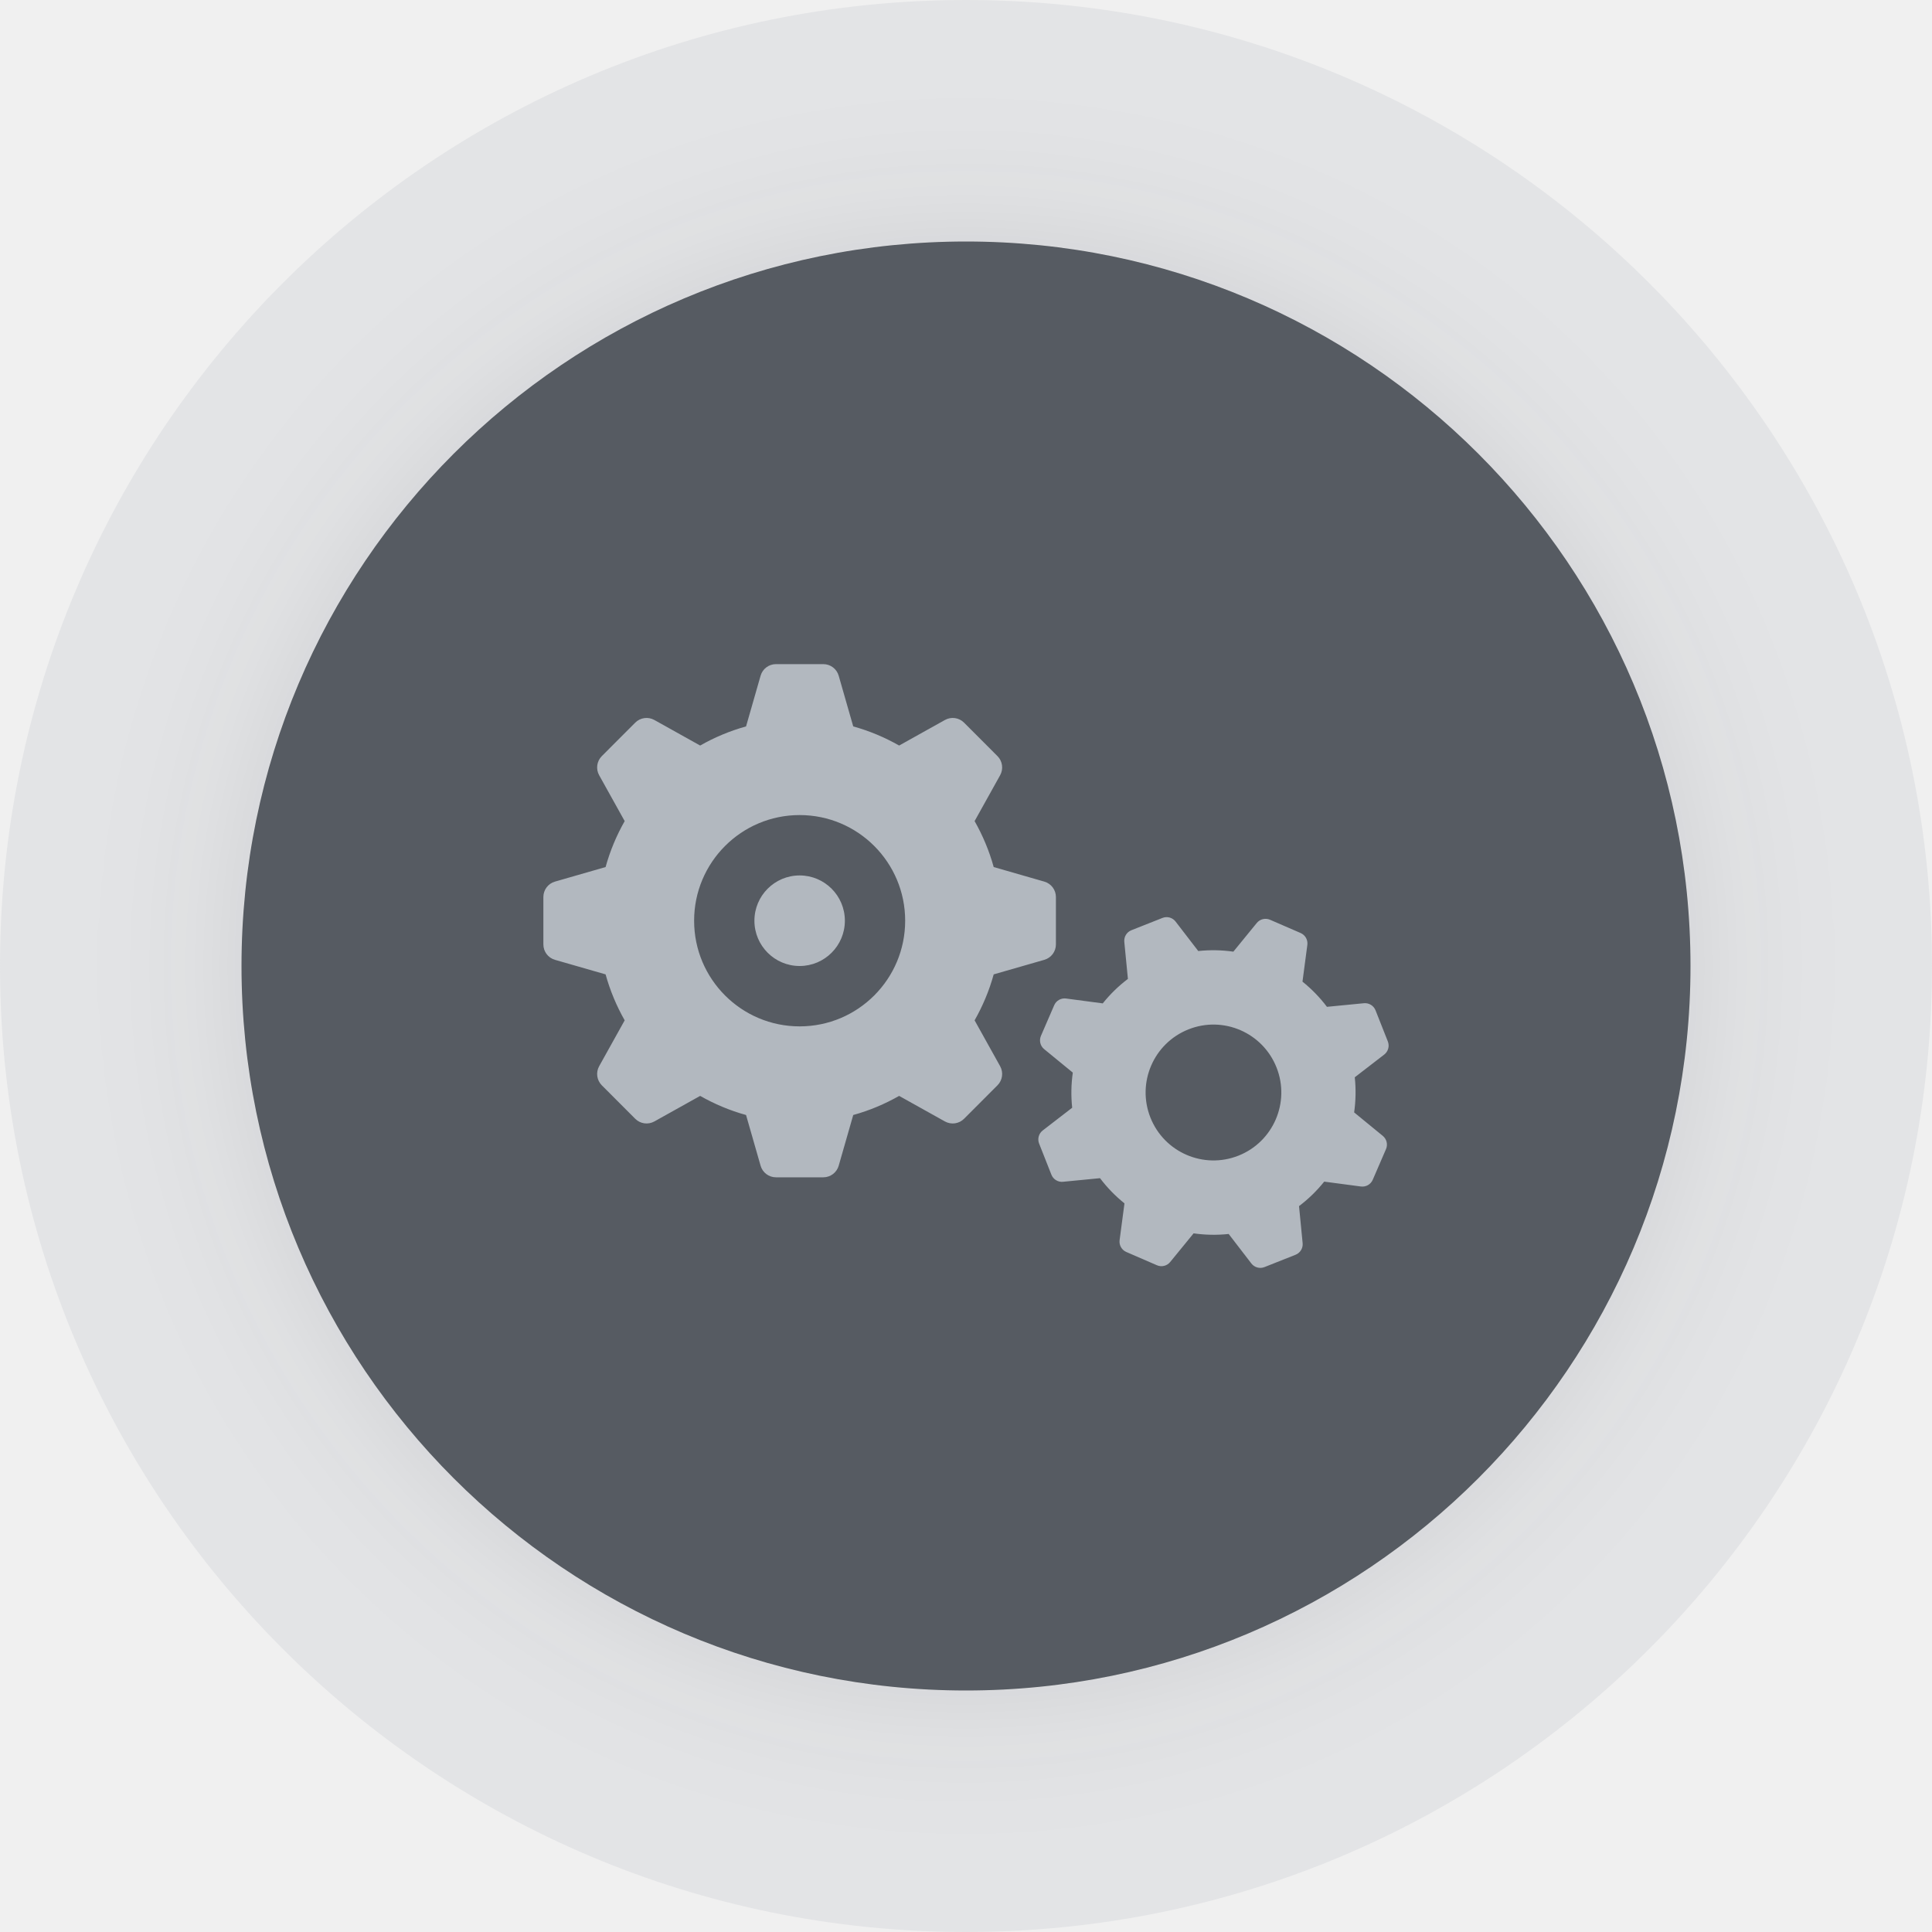
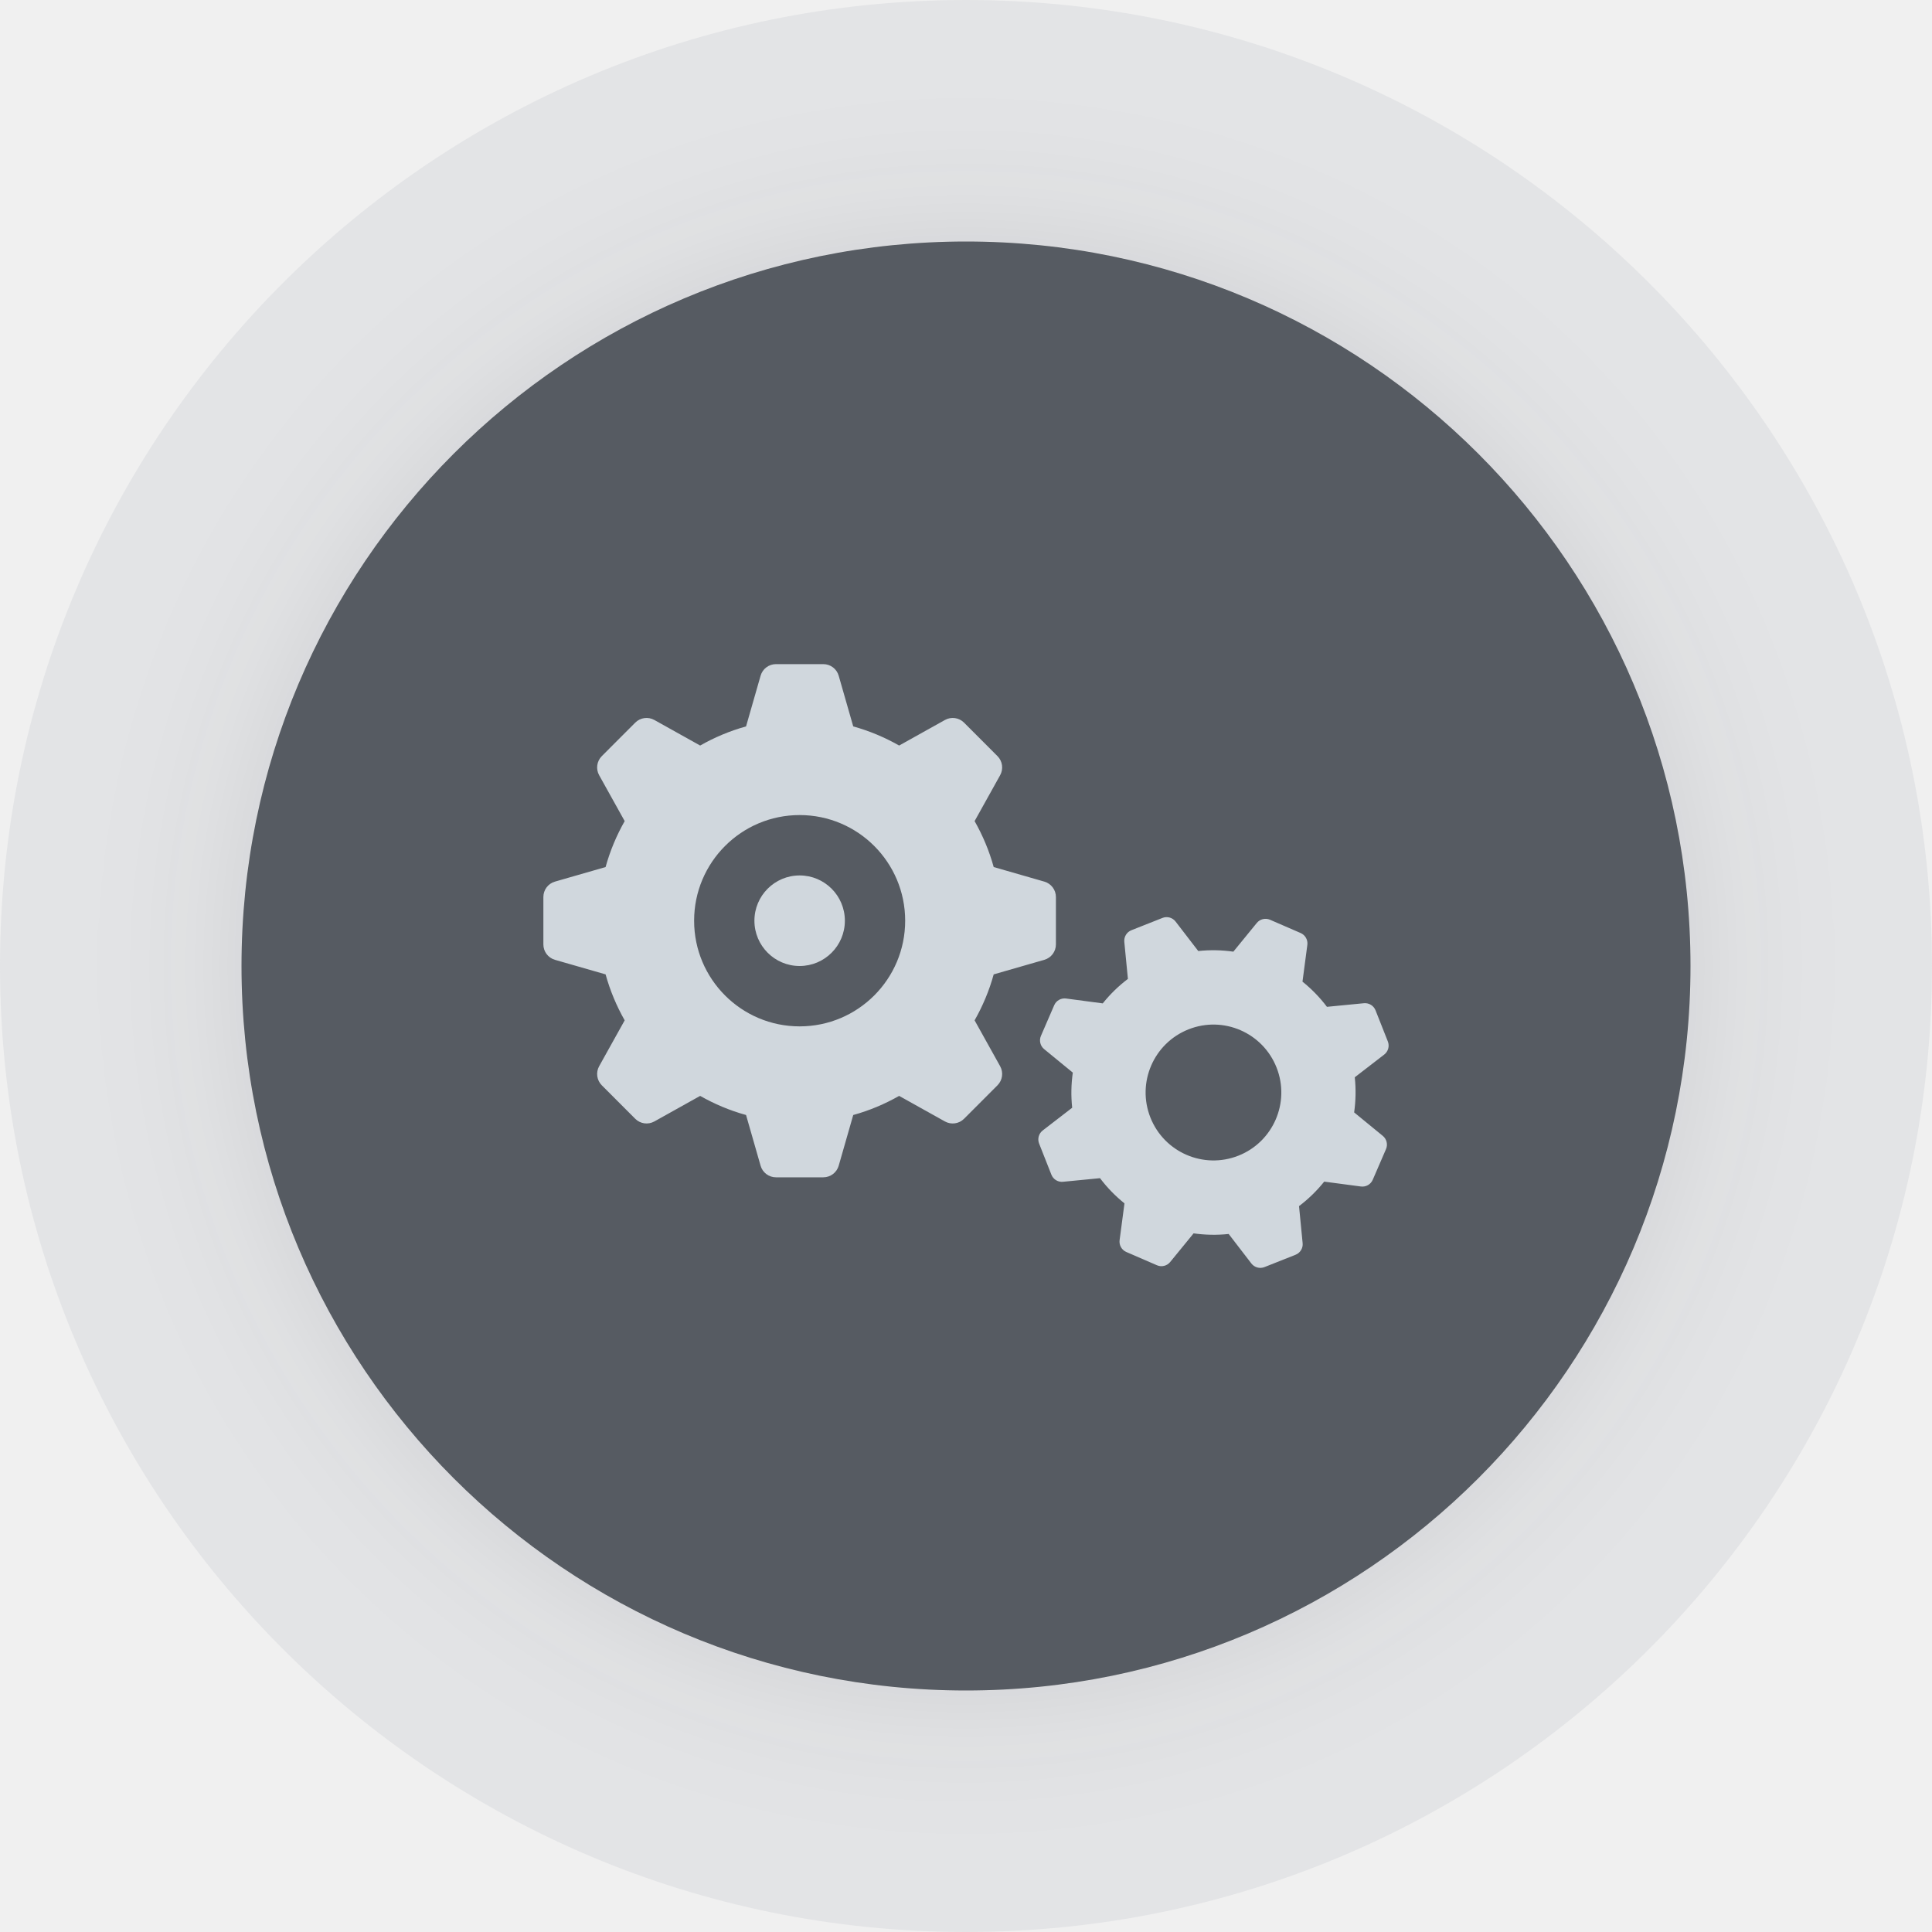
<svg xmlns="http://www.w3.org/2000/svg" width="128" height="128" viewBox="0 0 128 128" fill="none">
  <g clip-path="url(#clip0_14030_965)">
    <circle cx="64" cy="64" r="64" fill="#B2B8BF" fill-opacity="0.2" />
    <g filter="url(#filter0_d_14030_965)">
      <path d="M64 112C90.51 112 112 90.51 112 64C112 37.49 90.51 16 64 16C37.49 16 16 37.49 16 64C16 90.51 37.49 112 64 112Z" fill="#565B62" />
    </g>
-     <path fill-rule="evenodd" clip-rule="evenodd" d="M77.885 61.055L79.388 63.009C80.169 62.924 80.952 62.942 81.713 63.05L83.265 61.149C83.477 60.89 83.835 60.803 84.143 60.936L86.17 61.815C86.477 61.948 86.659 62.27 86.615 62.602L86.293 65.036C86.891 65.517 87.44 66.077 87.913 66.705L90.364 66.466C90.697 66.434 91.01 66.626 91.133 66.937L91.948 68.998C92.07 69.309 91.973 69.664 91.708 69.868L89.757 71.373C89.841 72.154 89.823 72.938 89.716 73.7L91.613 75.254C91.873 75.467 91.96 75.825 91.826 76.133L90.948 78.163C90.815 78.471 90.495 78.652 90.163 78.608L87.732 78.286C87.251 78.885 86.692 79.435 86.064 79.908L86.303 82.362C86.336 82.695 86.144 83.009 85.833 83.132L83.775 83.948C83.464 84.071 83.11 83.973 82.906 83.708L81.403 81.754C80.623 81.838 79.839 81.821 79.079 81.713L77.526 83.613C77.314 83.873 76.956 83.96 76.649 83.826L74.621 82.947C74.314 82.814 74.132 82.493 74.177 82.16L74.499 79.727C73.9 79.245 73.351 78.685 72.879 78.057L70.427 78.296C70.095 78.329 69.781 78.137 69.658 77.826L68.844 75.765C68.721 75.454 68.819 75.099 69.084 74.895L71.035 73.39C70.95 72.608 70.968 71.824 71.076 71.063L69.178 69.508C68.919 69.296 68.832 68.937 68.965 68.629L69.843 66.6C69.976 66.292 70.297 66.11 70.629 66.154L73.06 66.477C73.541 65.877 74.1 65.328 74.727 64.855L74.488 62.4C74.456 62.067 74.648 61.753 74.958 61.63L77.016 60.815C77.327 60.692 77.682 60.79 77.885 61.055ZM54.546 44C55.02 44 55.436 44.313 55.566 44.769L56.529 48.127C57.601 48.423 58.624 48.855 59.57 49.394L62.604 47.701C63.019 47.469 63.536 47.541 63.871 47.877L66.084 50.093C66.42 50.429 66.492 50.947 66.261 51.362L64.57 54.4C65.108 55.347 65.539 56.371 65.835 57.444L69.189 58.409C69.644 58.539 69.957 58.956 69.957 59.43V62.57C69.957 63.044 69.644 63.46 69.189 63.591L65.835 64.555C65.539 65.629 65.108 66.653 64.57 67.6L66.261 70.638C66.492 71.052 66.42 71.57 66.084 71.906L63.871 74.122C63.536 74.458 63.019 74.53 62.604 74.299L59.57 72.606C58.624 73.144 57.601 73.577 56.529 73.872L55.566 77.231C55.436 77.686 55.02 78 54.546 78H51.411C50.937 78 50.521 77.686 50.391 77.231L49.428 73.872C48.356 73.577 47.333 73.144 46.387 72.606L43.353 74.299C42.938 74.53 42.421 74.458 42.086 74.122L39.873 71.906C39.537 71.57 39.465 71.052 39.696 70.638L41.387 67.6C40.849 66.653 40.418 65.629 40.122 64.555L36.768 63.591C36.313 63.46 36 63.044 36 62.57V59.43C36 58.956 36.313 58.539 36.768 58.409L40.122 57.444C40.418 56.371 40.849 55.347 41.387 54.4L39.696 51.362C39.465 50.947 39.537 50.429 39.873 50.093L42.086 47.877C42.421 47.541 42.938 47.469 43.353 47.701L46.387 49.394C47.333 48.855 48.356 48.423 49.428 48.127L50.391 44.769C50.521 44.313 50.937 44 51.411 44H54.546ZM78.743 68.197C76.434 69.111 75.303 71.725 76.216 74.037C77.129 76.347 79.741 77.48 82.049 76.566C84.357 75.652 85.488 73.037 84.575 70.726C83.662 68.415 81.051 67.282 78.743 68.197ZM52.978 54C49.117 54 45.987 57.134 45.987 61C45.987 64.866 49.117 68 52.978 68C56.84 68 59.97 64.866 59.97 61C59.97 57.134 56.84 54 52.978 54ZM52.978 58C54.633 58 55.975 59.343 55.975 61C55.975 62.657 54.633 64 52.978 64C51.324 64 49.982 62.657 49.982 61C49.982 59.343 51.324 58 52.978 58Z" fill="#B2B8BF" />
+     <path fill-rule="evenodd" clip-rule="evenodd" d="M77.885 61.055L79.388 63.009C80.169 62.924 80.952 62.942 81.713 63.05L83.265 61.149C83.477 60.89 83.835 60.803 84.143 60.936L86.17 61.815C86.477 61.948 86.659 62.27 86.615 62.602L86.293 65.036C86.891 65.517 87.44 66.077 87.913 66.705L90.364 66.466C90.697 66.434 91.01 66.626 91.133 66.937L91.948 68.998C92.07 69.309 91.973 69.664 91.708 69.868L89.757 71.373C89.841 72.154 89.823 72.938 89.716 73.7L91.613 75.254C91.873 75.467 91.96 75.825 91.826 76.133L90.948 78.163C90.815 78.471 90.495 78.652 90.163 78.608L87.732 78.286C87.251 78.885 86.692 79.435 86.064 79.908L86.303 82.362C86.336 82.695 86.144 83.009 85.833 83.132L83.775 83.948C83.464 84.071 83.11 83.973 82.906 83.708L81.403 81.754C80.623 81.838 79.839 81.821 79.079 81.713L77.526 83.613C77.314 83.873 76.956 83.96 76.649 83.826L74.621 82.947C74.314 82.814 74.132 82.493 74.177 82.16L74.499 79.727C73.9 79.245 73.351 78.685 72.879 78.057L70.427 78.296C70.095 78.329 69.781 78.137 69.658 77.826L68.844 75.765C68.721 75.454 68.819 75.099 69.084 74.895L71.035 73.39C70.95 72.608 70.968 71.824 71.076 71.063L69.178 69.508C68.919 69.296 68.832 68.937 68.965 68.629L69.843 66.6C69.976 66.292 70.297 66.11 70.629 66.154L73.06 66.477C73.541 65.877 74.1 65.328 74.727 64.855L74.488 62.4C74.456 62.067 74.648 61.753 74.958 61.63L77.016 60.815C77.327 60.692 77.682 60.79 77.885 61.055ZM54.546 44C55.02 44 55.436 44.313 55.566 44.769L56.529 48.127C57.601 48.423 58.624 48.855 59.57 49.394L62.604 47.701C63.019 47.469 63.536 47.541 63.871 47.877L66.084 50.093C66.42 50.429 66.492 50.947 66.261 51.362L64.57 54.4C65.108 55.347 65.539 56.371 65.835 57.444L69.189 58.409C69.644 58.539 69.957 58.956 69.957 59.43V62.57C69.957 63.044 69.644 63.46 69.189 63.591L65.835 64.555C65.539 65.629 65.108 66.653 64.57 67.6L66.261 70.638C66.492 71.052 66.42 71.57 66.084 71.906L63.871 74.122C63.536 74.458 63.019 74.53 62.604 74.299L59.57 72.606C58.624 73.144 57.601 73.577 56.529 73.872L55.566 77.231C55.436 77.686 55.02 78 54.546 78H51.411C50.937 78 50.521 77.686 50.391 77.231L49.428 73.872C48.356 73.577 47.333 73.144 46.387 72.606L43.353 74.299C42.938 74.53 42.421 74.458 42.086 74.122L39.873 71.906C39.537 71.57 39.465 71.052 39.696 70.638L41.387 67.6C40.849 66.653 40.418 65.629 40.122 64.555L36.768 63.591C36.313 63.46 36 63.044 36 62.57V59.43C36 58.956 36.313 58.539 36.768 58.409L40.122 57.444C40.418 56.371 40.849 55.347 41.387 54.4L39.696 51.362C39.465 50.947 39.537 50.429 39.873 50.093L42.086 47.877C42.421 47.541 42.938 47.469 43.353 47.701L46.387 49.394C47.333 48.855 48.356 48.423 49.428 48.127L50.391 44.769C50.521 44.313 50.937 44 51.411 44H54.546ZM78.743 68.197C76.434 69.111 75.303 71.725 76.216 74.037C77.129 76.347 79.741 77.48 82.049 76.566C84.357 75.652 85.488 73.037 84.575 70.726C83.662 68.415 81.051 67.282 78.743 68.197ZM52.978 54C49.117 54 45.987 57.134 45.987 61C45.987 64.866 49.117 68 52.978 68C56.84 68 59.97 64.866 59.97 61C59.97 57.134 56.84 54 52.978 54ZM52.978 58C54.633 58 55.975 59.343 55.975 61C55.975 62.657 54.633 64 52.978 64C51.324 64 49.982 62.657 49.982 61C49.982 59.343 51.324 58 52.978 58Z" fill="#D0D7DD" />
  </g>
  <defs>
    <filter id="filter0_d_14030_965" x="6" y="6" width="116" height="116" filterUnits="userSpaceOnUse" color-interpolation-filters="sRGB">
      <feFlood flood-opacity="0" result="BackgroundImageFix" />
      <feColorMatrix in="SourceAlpha" type="matrix" values="0 0 0 0 0 0 0 0 0 0 0 0 0 0 0 0 0 0 127 0" result="hardAlpha" />
      <feOffset />
      <feGaussianBlur stdDeviation="5" />
      <feColorMatrix type="matrix" values="0 0 0 0 0.122 0 0 0 0 0.122 0 0 0 0 0.133 0 0 0 0.1 0" />
      <feBlend mode="normal" in2="BackgroundImageFix" result="effect1_dropShadow_14030_965" />
      <feBlend mode="normal" in="SourceGraphic" in2="effect1_dropShadow_14030_965" result="shape" />
    </filter>
    <clipPath id="clip0_14030_965">
      <rect width="128" height="128" fill="white" />
    </clipPath>
  </defs>
</svg>
